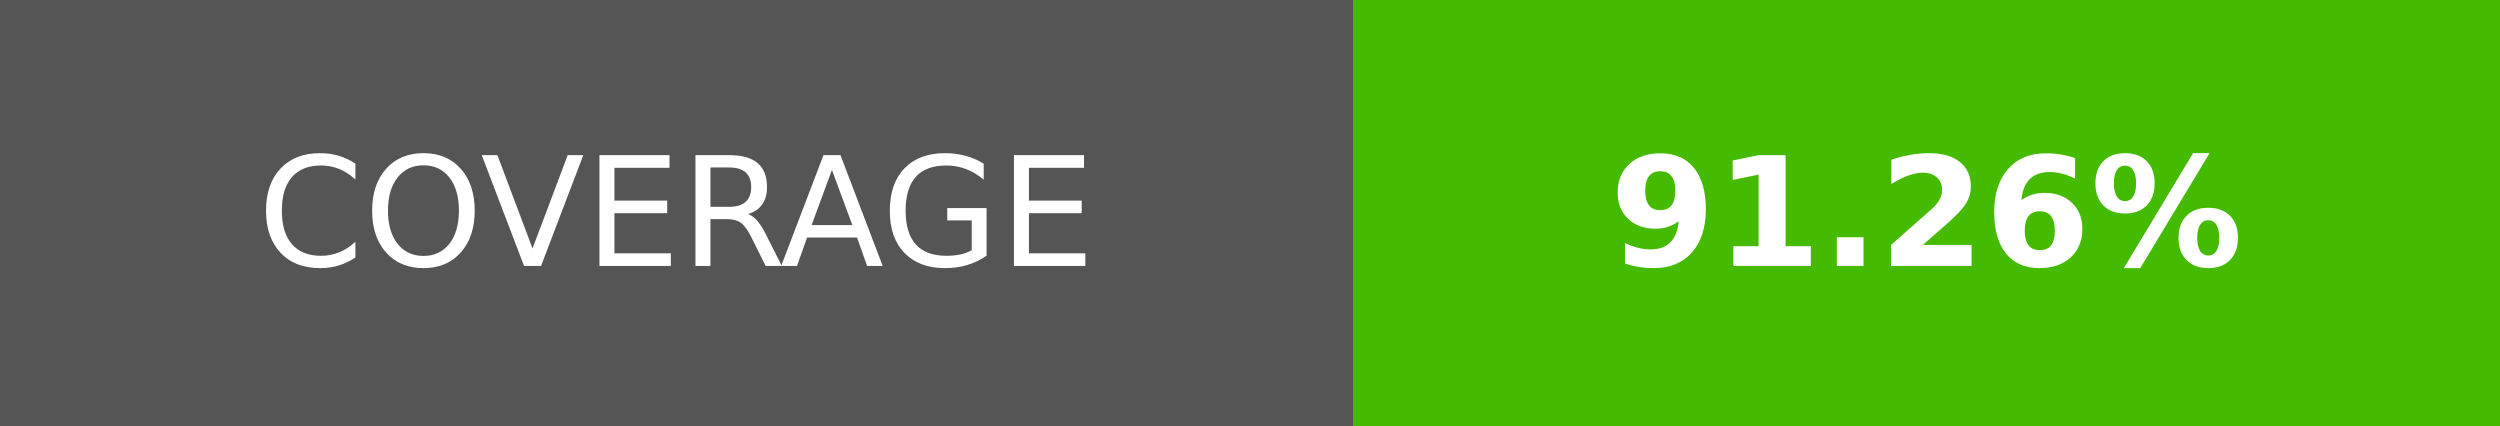
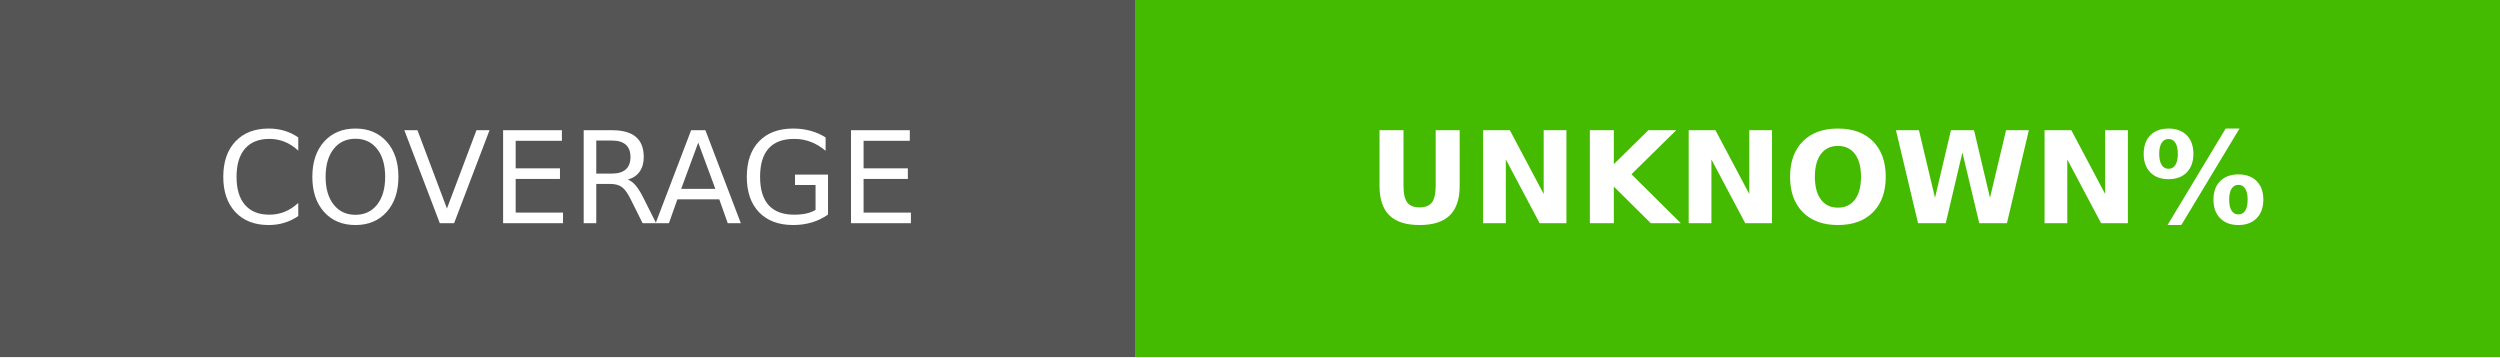
- <svg xmlns="http://www.w3.org/2000/svg" width="164.5" height="28" role="img" aria-label="COVERAGE: 91.26%">
+ <svg xmlns="http://www.w3.org/2000/svg" width="196" height="28" role="img" aria-label="COVERAGE: UNKNOWN%">
  <g shape-rendering="crispEdges">
    <rect width="89" height="28" fill="#555" />
-     <rect x="89" width="75.5" height="28" fill="#4b0" />
+     <rect x="89" width="107" height="28" fill="#4b0" />
  </g>
  <g fill="#fff" text-anchor="middle" font-family="Verdana,Geneva,DejaVu Sans,sans-serif" text-rendering="geometricPrecision" font-size="100">
    <text transform="scale(.1)" x="445" y="175" textLength="650">COVERAGE</text>
-     <text transform="scale(.1)" x="1267.5" y="175" textLength="515" font-weight="bold">91.26%</text>
+     <text transform="scale(.1)" x="1425" y="175" textLength="830" font-weight="bold">UNKNOWN%</text>
  </g>
</svg>
